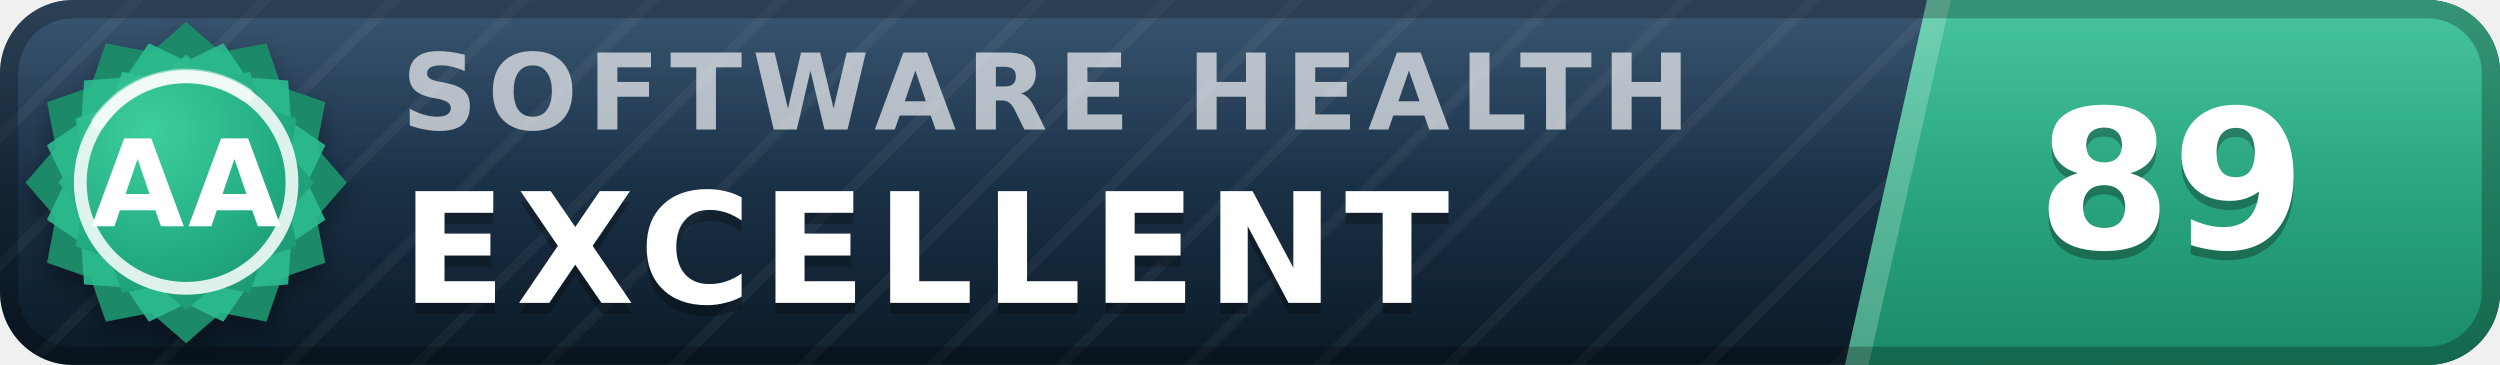
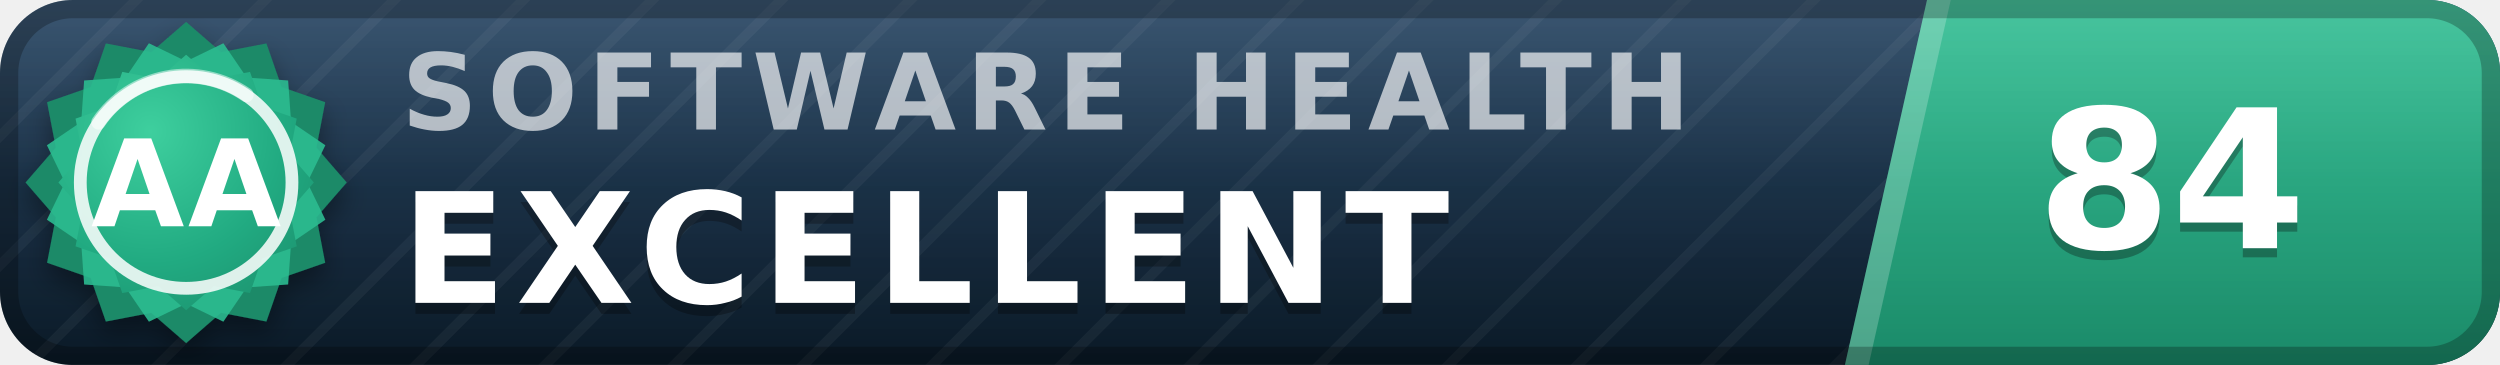
- <svg xmlns="http://www.w3.org/2000/svg" width="137" height="20" viewBox="0 0 137 20" role="img" aria-label="inspect.software software health index 89 of 100, excellent (grade AA)" font-family="Verdana,DejaVu Sans,Geneva,sans-serif">
+ <svg xmlns="http://www.w3.org/2000/svg" width="137" height="20" viewBox="0 0 137 20" role="img" aria-label="inspect.software software health index 84 of 100, excellent (grade AA)" font-family="Verdana,DejaVu Sans,Geneva,sans-serif">
  <defs>
    <linearGradient id="plate" x1="0" y1="0" x2="0" y2="1">
      <stop offset="0" stop-color="#1d3d5c" />
      <stop offset="1" stop-color="#0a1926" />
    </linearGradient>
    <linearGradient id="endplate" x1="0" y1="0" x2="0" y2="1">
      <stop offset="0" stop-color="#2cbc90" />
      <stop offset="1" stop-color="#1a8a68" />
    </linearGradient>
    <linearGradient id="gloss" x1="0" y1="0" x2="0" y2="1">
      <stop offset="0" stop-color="#fff" stop-opacity=".13" />
      <stop offset=".5" stop-color="#fff" stop-opacity=".03" />
      <stop offset="1" stop-color="#fff" stop-opacity="0" />
    </linearGradient>
    <pattern id="guilloche" width="5" height="5" patternUnits="userSpaceOnUse" patternTransform="rotate(45)">
      <line x1="0" y1="0" x2="0" y2="5" stroke="#fff" stroke-opacity=".045" stroke-width="1.1" />
    </pattern>
    <clipPath id="rounded">
      <rect width="137" height="20" rx="4" />
    </clipPath>
    <radialGradient id="sealFace" cx=".36" cy=".3" r=".95">
      <stop offset="0" stop-color="#3ecf9e" />
      <stop offset=".55" stop-color="#21aa81" />
      <stop offset="1" stop-color="#1a8a68" />
    </radialGradient>
    <filter id="sealShadow" x="-40%" y="-40%" width="180%" height="180%">
      <feDropShadow dx="0" dy="0.7" stdDeviation="0.7" flood-color="#000" flood-opacity="0.38" />
    </filter>
  </defs>
  <g clip-path="url(#rounded)">
    <rect width="137" height="20" fill="url(#plate)" />
    <rect width="137" height="20" fill="url(#guilloche)" />
    <polygon points="105.6,0 137,0 137,20 101.1,20" fill="url(#endplate)" />
    <polygon points="105.6,0 106.9,0 102.4,20 101.1,20" fill="#fff" fill-opacity=".22" />
    <text x="22.0" y="7.1" font-size="5.8" letter-spacing="0.55" fill="#fff" fill-opacity=".66" font-weight="bold" textLength="76.3" lengthAdjust="spacing">SOFTWARE HEALTH</text>
    <text x="22.0" y="17.2" font-size="8.4" fill="#000" fill-opacity=".3" font-weight="bold" letter-spacing="0.55" textLength="65.1" lengthAdjust="spacing">EXCELLENT</text>
    <text x="22.0" y="16.6" font-size="8.4" fill="#fff" font-weight="bold" letter-spacing="0.55" textLength="65.1" lengthAdjust="spacing">EXCELLENT</text>
-     <text x="119.0" y="14.1" font-size="10.6" fill="#000" fill-opacity=".3" font-weight="bold" text-anchor="middle">89</text>
-     <text x="119.0" y="13.6" font-size="10.6" fill="#fff" font-weight="bold" text-anchor="middle">89</text>
+     <text x="119.0" y="14.1" font-size="10.6" fill="#000" fill-opacity=".3" font-weight="bold" text-anchor="middle">84</text>
+     <text x="119.0" y="13.6" font-size="10.6" fill="#fff" font-weight="bold" text-anchor="middle">84</text>
    <rect width="137" height="20" fill="url(#gloss)" />
  </g>
  <rect x=".5" y=".5" width="136" height="19" rx="3.5" fill="none" stroke="#000" stroke-opacity=".25" />
  <g filter="url(#sealShadow)">
    <path d="M10.20 1.20 L12.11 2.86 L14.60 2.38 L15.43 4.77 L17.82 5.60 L17.34 8.09 L19.00 10.00 L17.34 11.91 L17.82 14.40 L15.43 15.23 L14.60 17.62 L12.11 17.14 L10.20 18.80 L8.29 17.14 L5.80 17.62 L4.97 15.23 L2.58 14.40 L3.06 11.91 L1.40 10.00 L3.06 8.09 L2.58 5.60 L4.97 4.77 L5.80 2.38 L8.29 2.86 L10.20 1.20 Z" fill="#1a8a68" />
  </g>
  <path d="M12.24 2.37 L13.52 4.25 L15.79 4.41 L15.95 6.68 L17.83 7.96 L16.84 10.00 L17.83 12.04 L15.95 13.32 L15.79 15.59 L13.52 15.75 L12.24 17.63 L10.20 16.64 L8.16 17.63 L6.88 15.75 L4.61 15.59 L4.45 13.32 L2.57 12.04 L3.56 10.00 L2.57 7.96 L4.45 6.68 L4.61 4.41 L6.88 4.25 L8.16 2.37 L10.20 3.36 L12.24 2.37 Z" fill="#2cbc90" fill-opacity=".9" />
  <path d="M10.20 3.00 L11.72 4.32 L13.70 3.94 L14.36 5.84 L16.26 6.50 L15.88 8.48 L17.20 10.00 L15.88 11.52 L16.26 13.50 L14.36 14.16 L13.70 16.06 L11.72 15.68 L10.20 17.00 L8.68 15.68 L6.70 16.06 L6.04 14.16 L4.14 13.50 L4.52 11.52 L3.20 10.00 L4.52 8.48 L4.14 6.50 L6.04 5.84 L6.70 3.94 L8.68 4.32 L10.20 3.00 Z" fill="url(#sealFace)" />
  <circle cx="10.2" cy="10.0" r="5.8" fill="none" stroke="#fff" stroke-opacity=".85" stroke-width=".7" />
  <path d="M5.4 6.7 A5.8 5.8 0 0 1 13.5 5.2" stroke="#fff" stroke-opacity=".5" stroke-width=".8" fill="none" stroke-linecap="round" />
  <text x="10.2" y="12.4" font-size="6.6" fill="#fff" font-weight="bold" text-anchor="middle" letter-spacing=".2">AA</text>
</svg>
